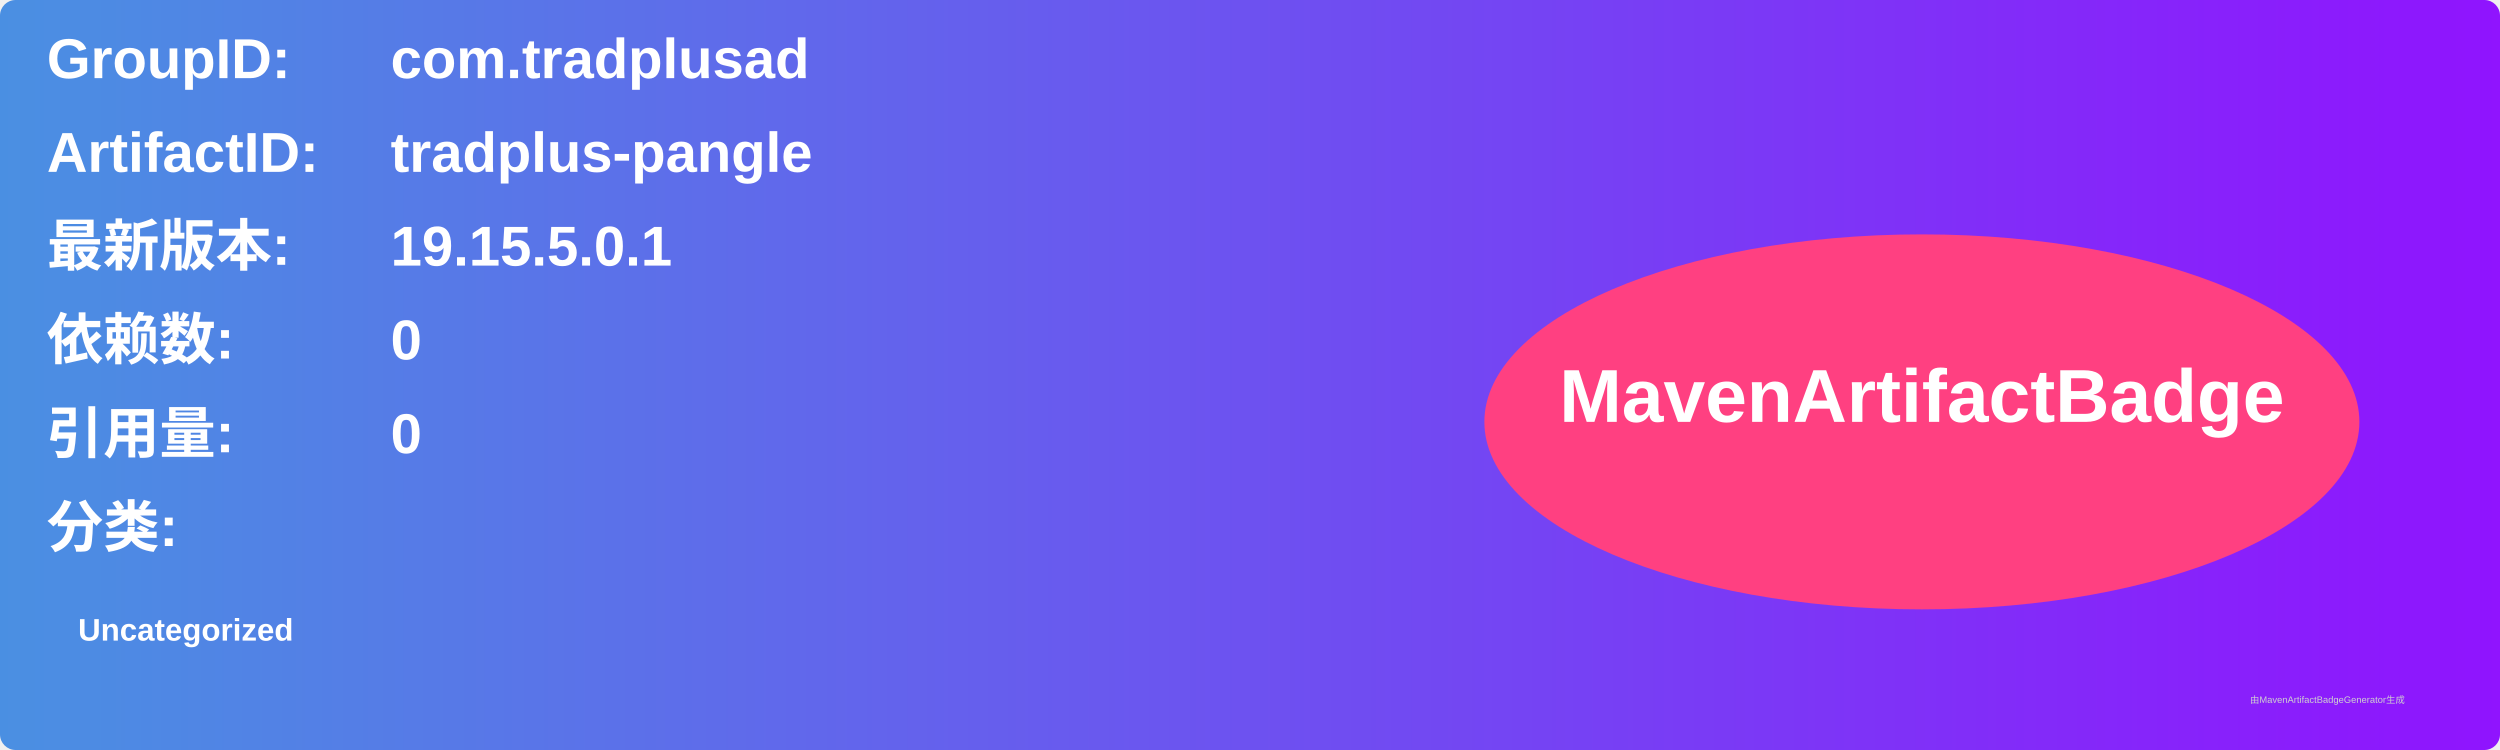
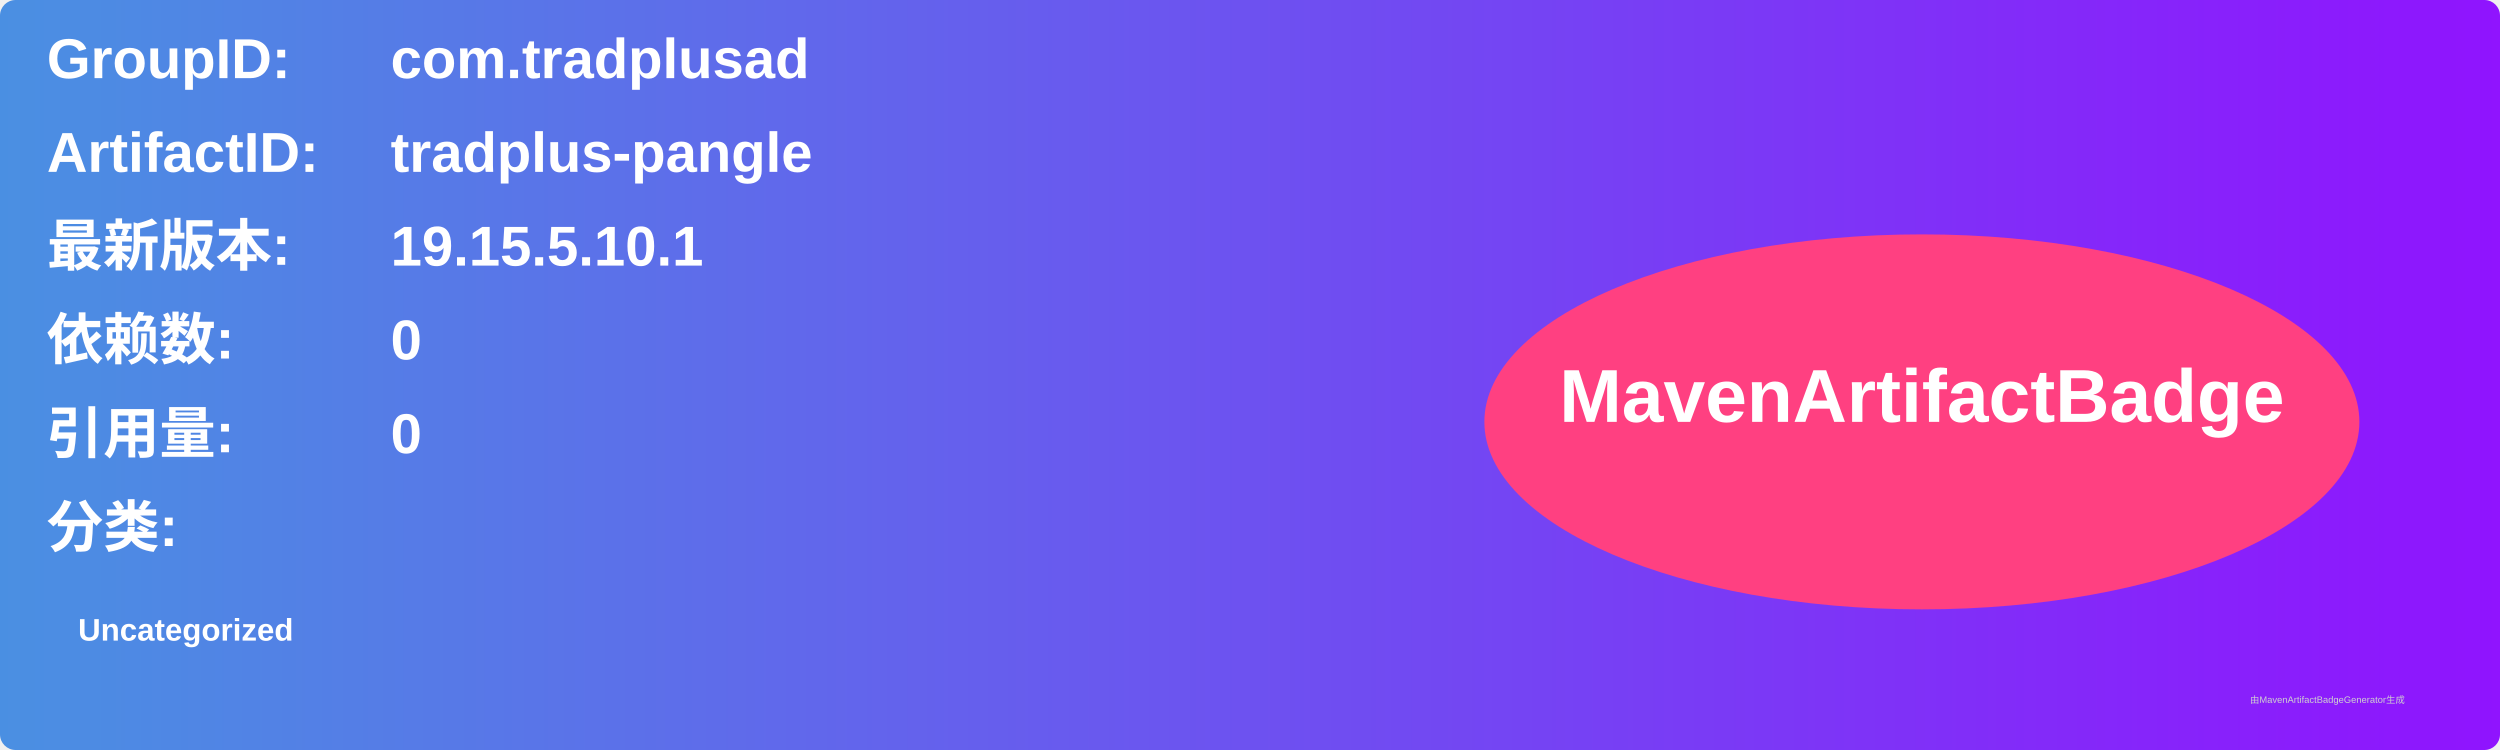
<svg xmlns="http://www.w3.org/2000/svg" width="800" height="240" viewBox="0 0 800 240">
  <linearGradient id="grad" x1="0%" y1="0%" x2="100%" y2="0%">
    <stop offset="0%" stop-color="#4a90e2" />
    <stop offset="100%" stop-color="#9013fe" />
  </linearGradient>
  <rect width="100%" height="100%" rx="5" ry="5" fill="url(#grad)" />
  <g transform="translate(15, 15)">
    <text x="0" y="10" font-family="Arial" font-size="18" fill="white" font-weight="bold" width="260">GroupID:</text>
    <text x="110" y="10" font-family="Arial" font-size="18" fill="white" font-weight="bold" width="460">com.tradplusad</text>
    <text x="0" y="40" font-family="Arial" font-size="18" fill="white" font-weight="bold" width="260">ArtifactID:</text>
    <text x="110" y="40" font-family="Arial" font-size="18" fill="white" font-weight="bold" width="460">tradplus-pangle</text>
    <text x="0" y="70" font-family="Arial" font-size="18" fill="white" font-weight="bold">最新版本:</text>
    <text x="110" y="70" font-family="Arial" font-size="18" fill="white" font-weight="bold">
-       <tspan font-weight="bold">19.15.5.0.1</tspan>
+       <tspan font-weight="bold">19.15.5.10.1</tspan>
    </text>
    <text x="0" y="100" font-family="Arial" font-size="18" fill="white" font-weight="bold">依赖数: </text>
    <text x="110" y="100" font-family="Arial" font-size="18" fill="white">
      <tspan font-weight="bold">0</tspan>
    </text>
    <text x="0" y="130" font-family="Arial" font-size="18" fill="white" font-weight="bold">引用量: </text>
    <text x="110" y="130" font-family="Arial" font-size="18" fill="white">
      <tspan font-weight="bold">0</tspan>
    </text>
    <text x="0" y="160" font-family="Arial" font-size="18" fill="white" font-weight="bold">分类:</text>
    <text x="10" y="190" font-family="Arial" font-size="10" fill="white">
      <tspan font-weight="bold">Uncategorized</tspan>
    </text>
    <ellipse cx="600" cy="120" rx="140" ry="60" fill="#ff4081" />
    <text x="600" y="120" text-anchor="middle" font-family="Arial" font-size="24" fill="white" font-weight="bold">MavenArtifactBadge</text>
  </g>
  <text x="720" y="225" font-family="Arial" font-size="3" fill="#d0d0d0">由MavenArtifactBadgeGenerator生成</text>
</svg>
